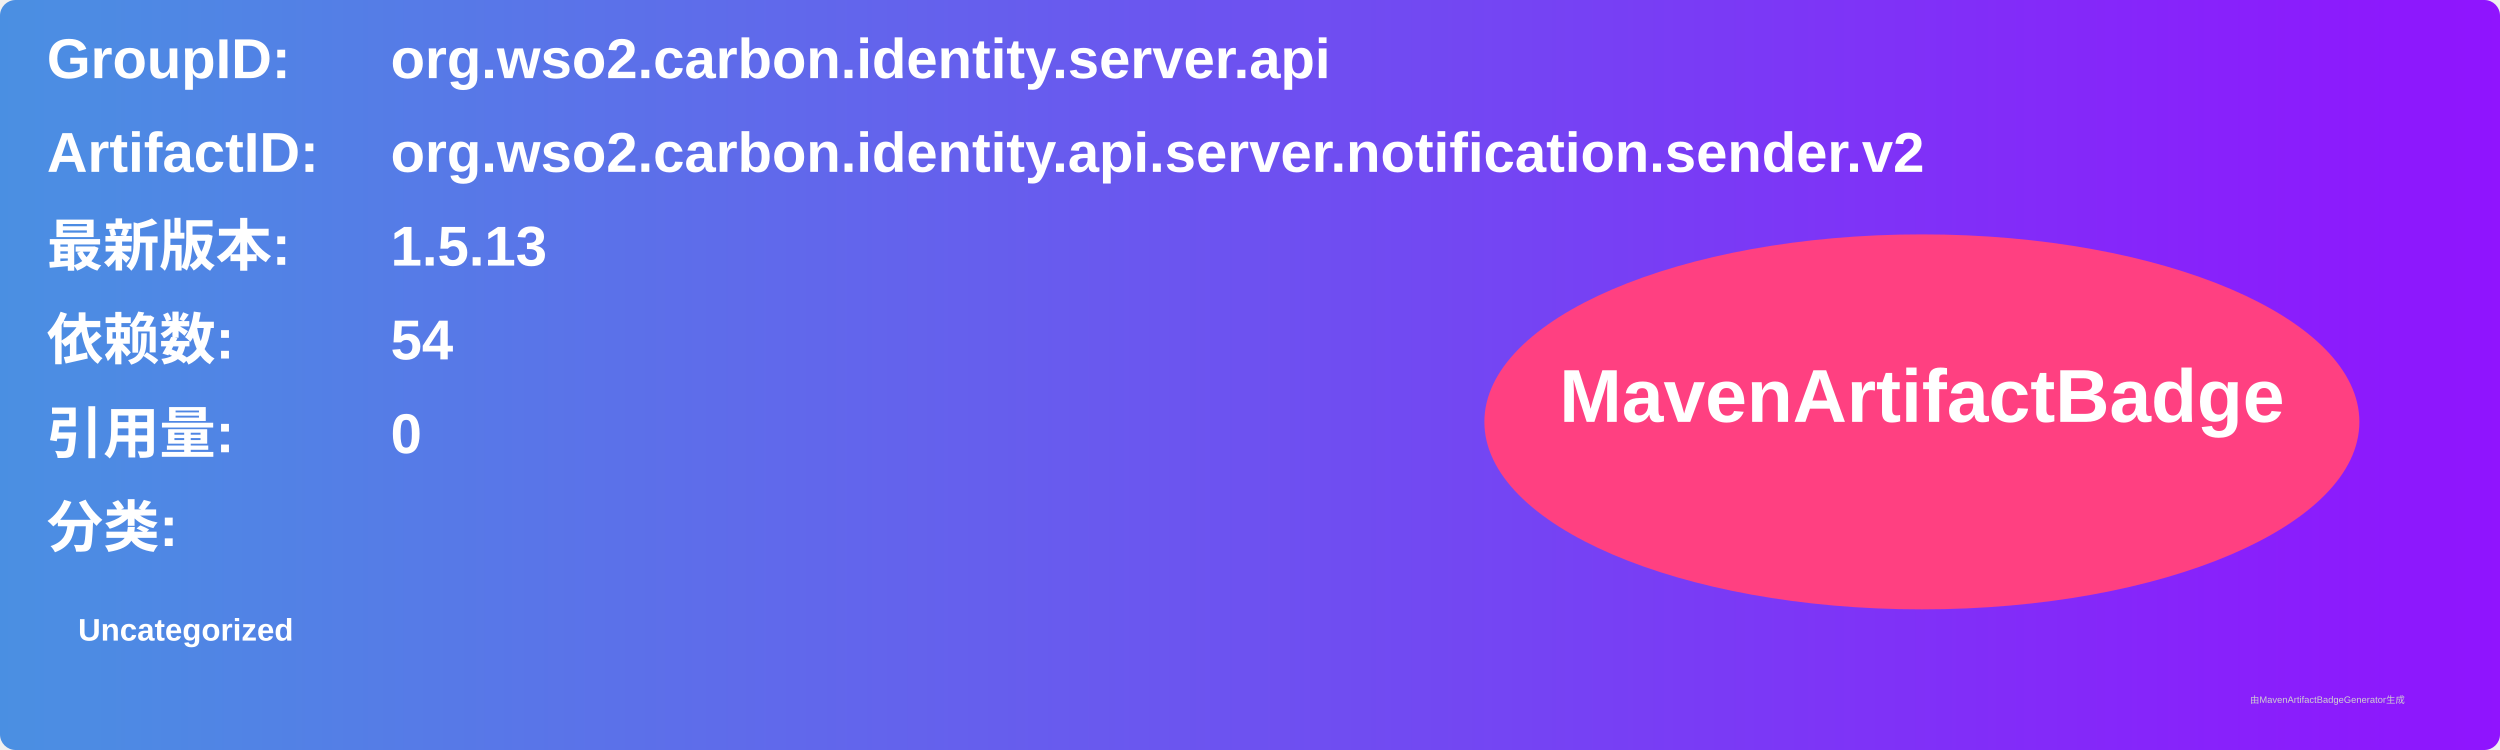
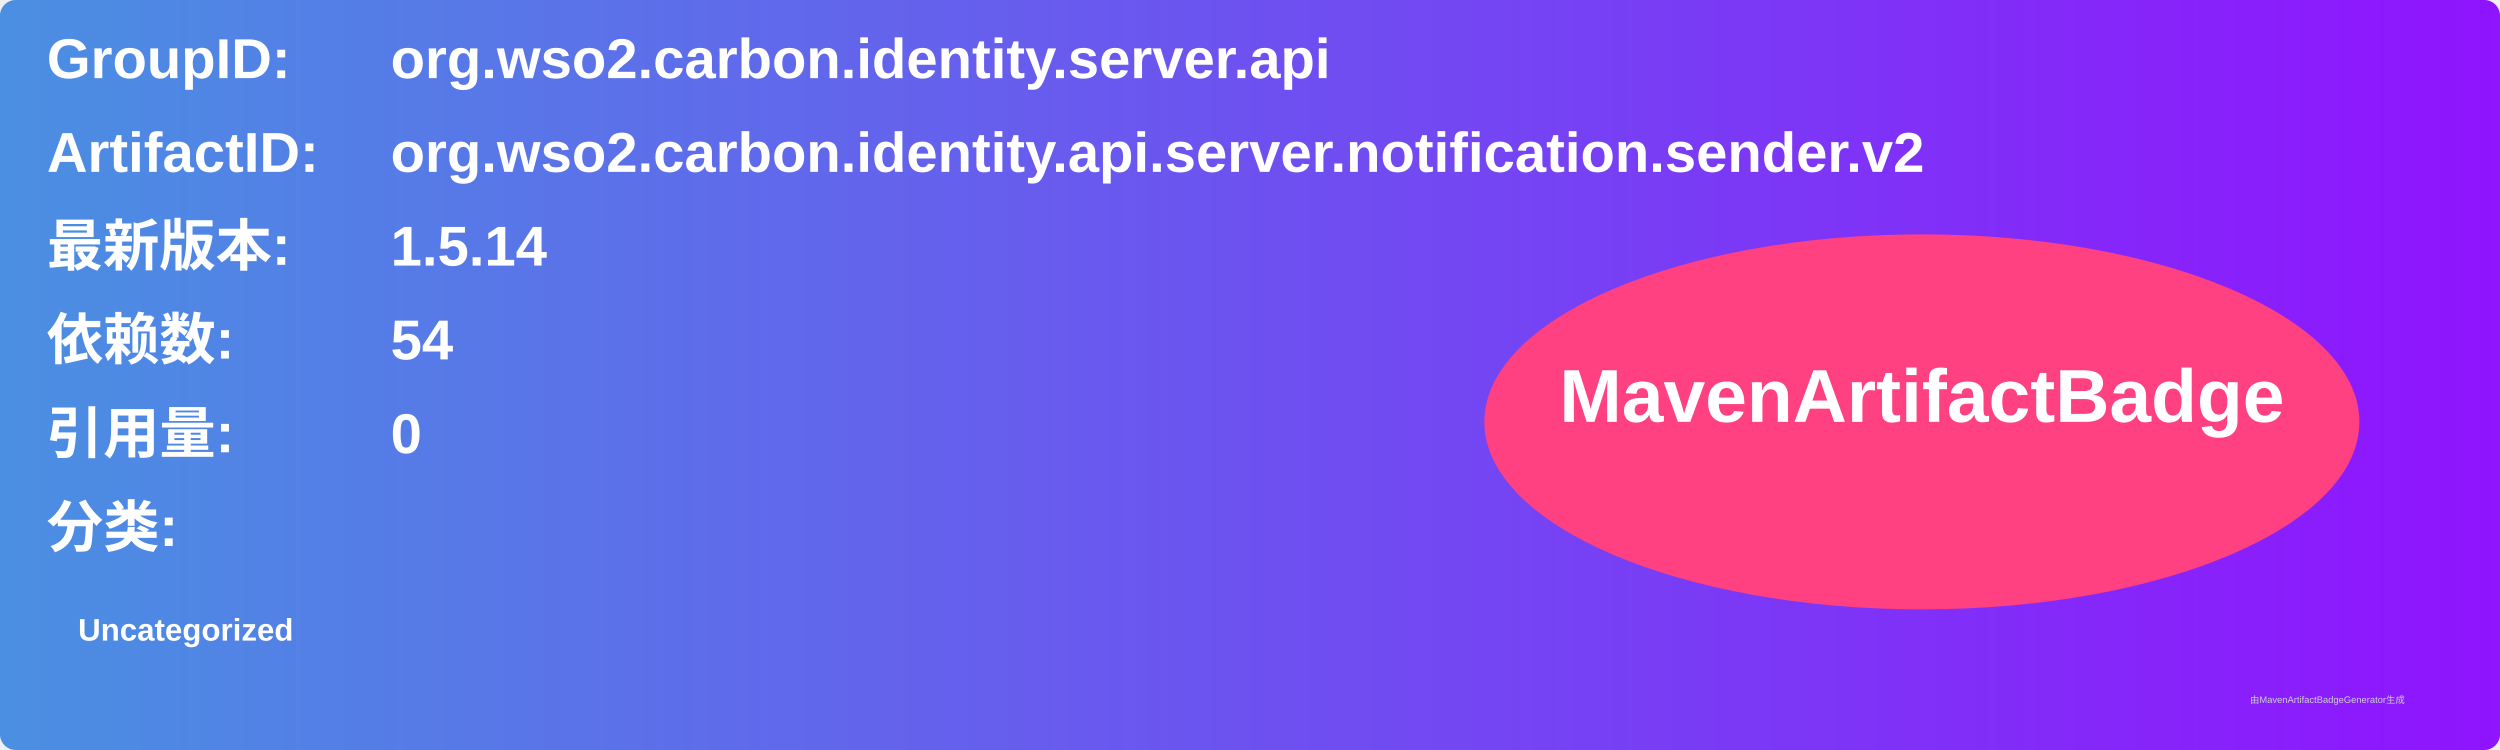
<svg xmlns="http://www.w3.org/2000/svg" width="800" height="240" viewBox="0 0 800 240">
  <linearGradient id="grad" x1="0%" y1="0%" x2="100%" y2="0%">
    <stop offset="0%" stop-color="#4a90e2" />
    <stop offset="100%" stop-color="#9013fe" />
  </linearGradient>
  <rect width="100%" height="100%" rx="5" ry="5" fill="url(#grad)" />
  <g transform="translate(15, 15)">
    <text x="0" y="10" font-family="Arial" font-size="18" fill="white" font-weight="bold" width="260">GroupID:</text>
    <text x="110" y="10" font-family="Arial" font-size="18" fill="white" font-weight="bold" width="460">org.wso2.carbon.identity.server.api</text>
    <text x="0" y="40" font-family="Arial" font-size="18" fill="white" font-weight="bold" width="260">ArtifactID:</text>
    <text x="110" y="40" font-family="Arial" font-size="18" fill="white" font-weight="bold" width="460">org.wso2.carbon.identity.api.server.notification.sender.v2</text>
    <text x="0" y="70" font-family="Arial" font-size="18" fill="white" font-weight="bold">最新版本:</text>
    <text x="110" y="70" font-family="Arial" font-size="18" fill="white" font-weight="bold">
-       <tspan font-weight="bold">1.5.13</tspan>
+       <tspan font-weight="bold">1.5.14</tspan>
    </text>
    <text x="0" y="100" font-family="Arial" font-size="18" fill="white" font-weight="bold">依赖数: </text>
    <text x="110" y="100" font-family="Arial" font-size="18" fill="white">
      <tspan font-weight="bold">54</tspan>
    </text>
    <text x="0" y="130" font-family="Arial" font-size="18" fill="white" font-weight="bold">引用量: </text>
    <text x="110" y="130" font-family="Arial" font-size="18" fill="white">
      <tspan font-weight="bold">0</tspan>
    </text>
    <text x="0" y="160" font-family="Arial" font-size="18" fill="white" font-weight="bold">分类:</text>
    <text x="10" y="190" font-family="Arial" font-size="10" fill="white">
      <tspan font-weight="bold">Uncategorized</tspan>
    </text>
    <ellipse cx="600" cy="120" rx="140" ry="60" fill="#ff4081" />
    <text x="600" y="120" text-anchor="middle" font-family="Arial" font-size="24" fill="white" font-weight="bold">MavenArtifactBadge</text>
  </g>
  <text x="720" y="225" font-family="Arial" font-size="3" fill="#d0d0d0">由MavenArtifactBadgeGenerator生成</text>
</svg>
